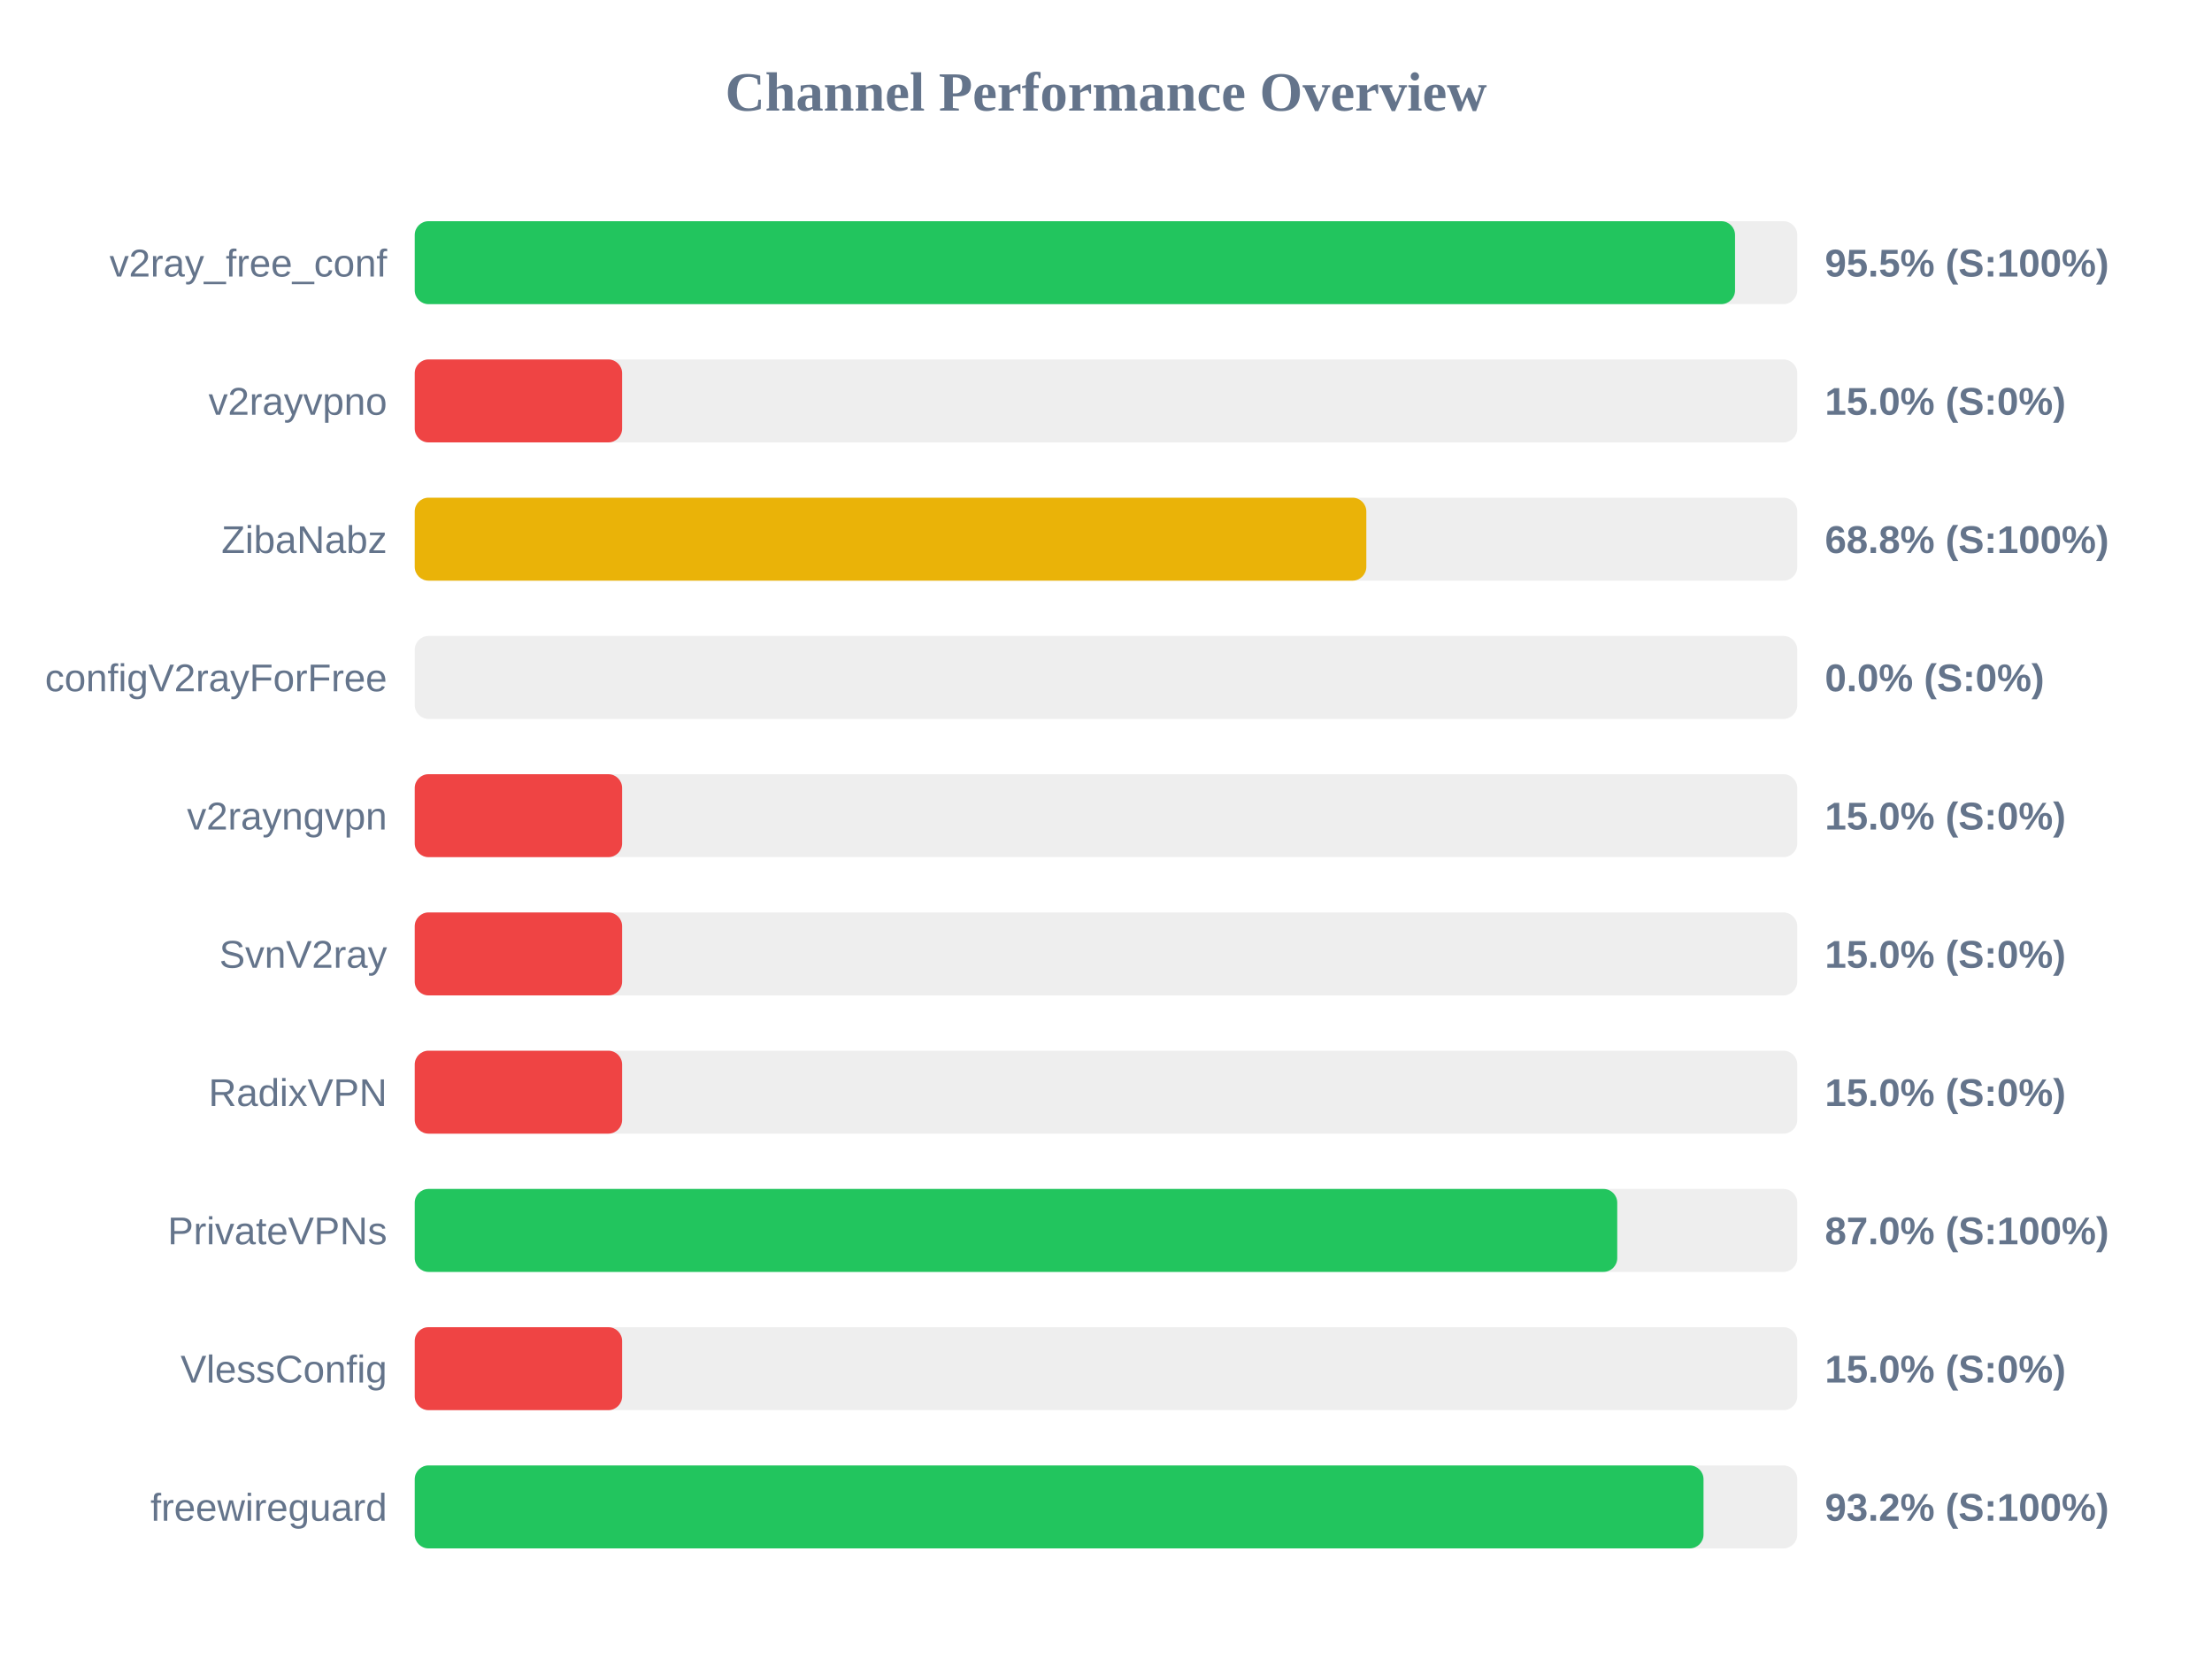
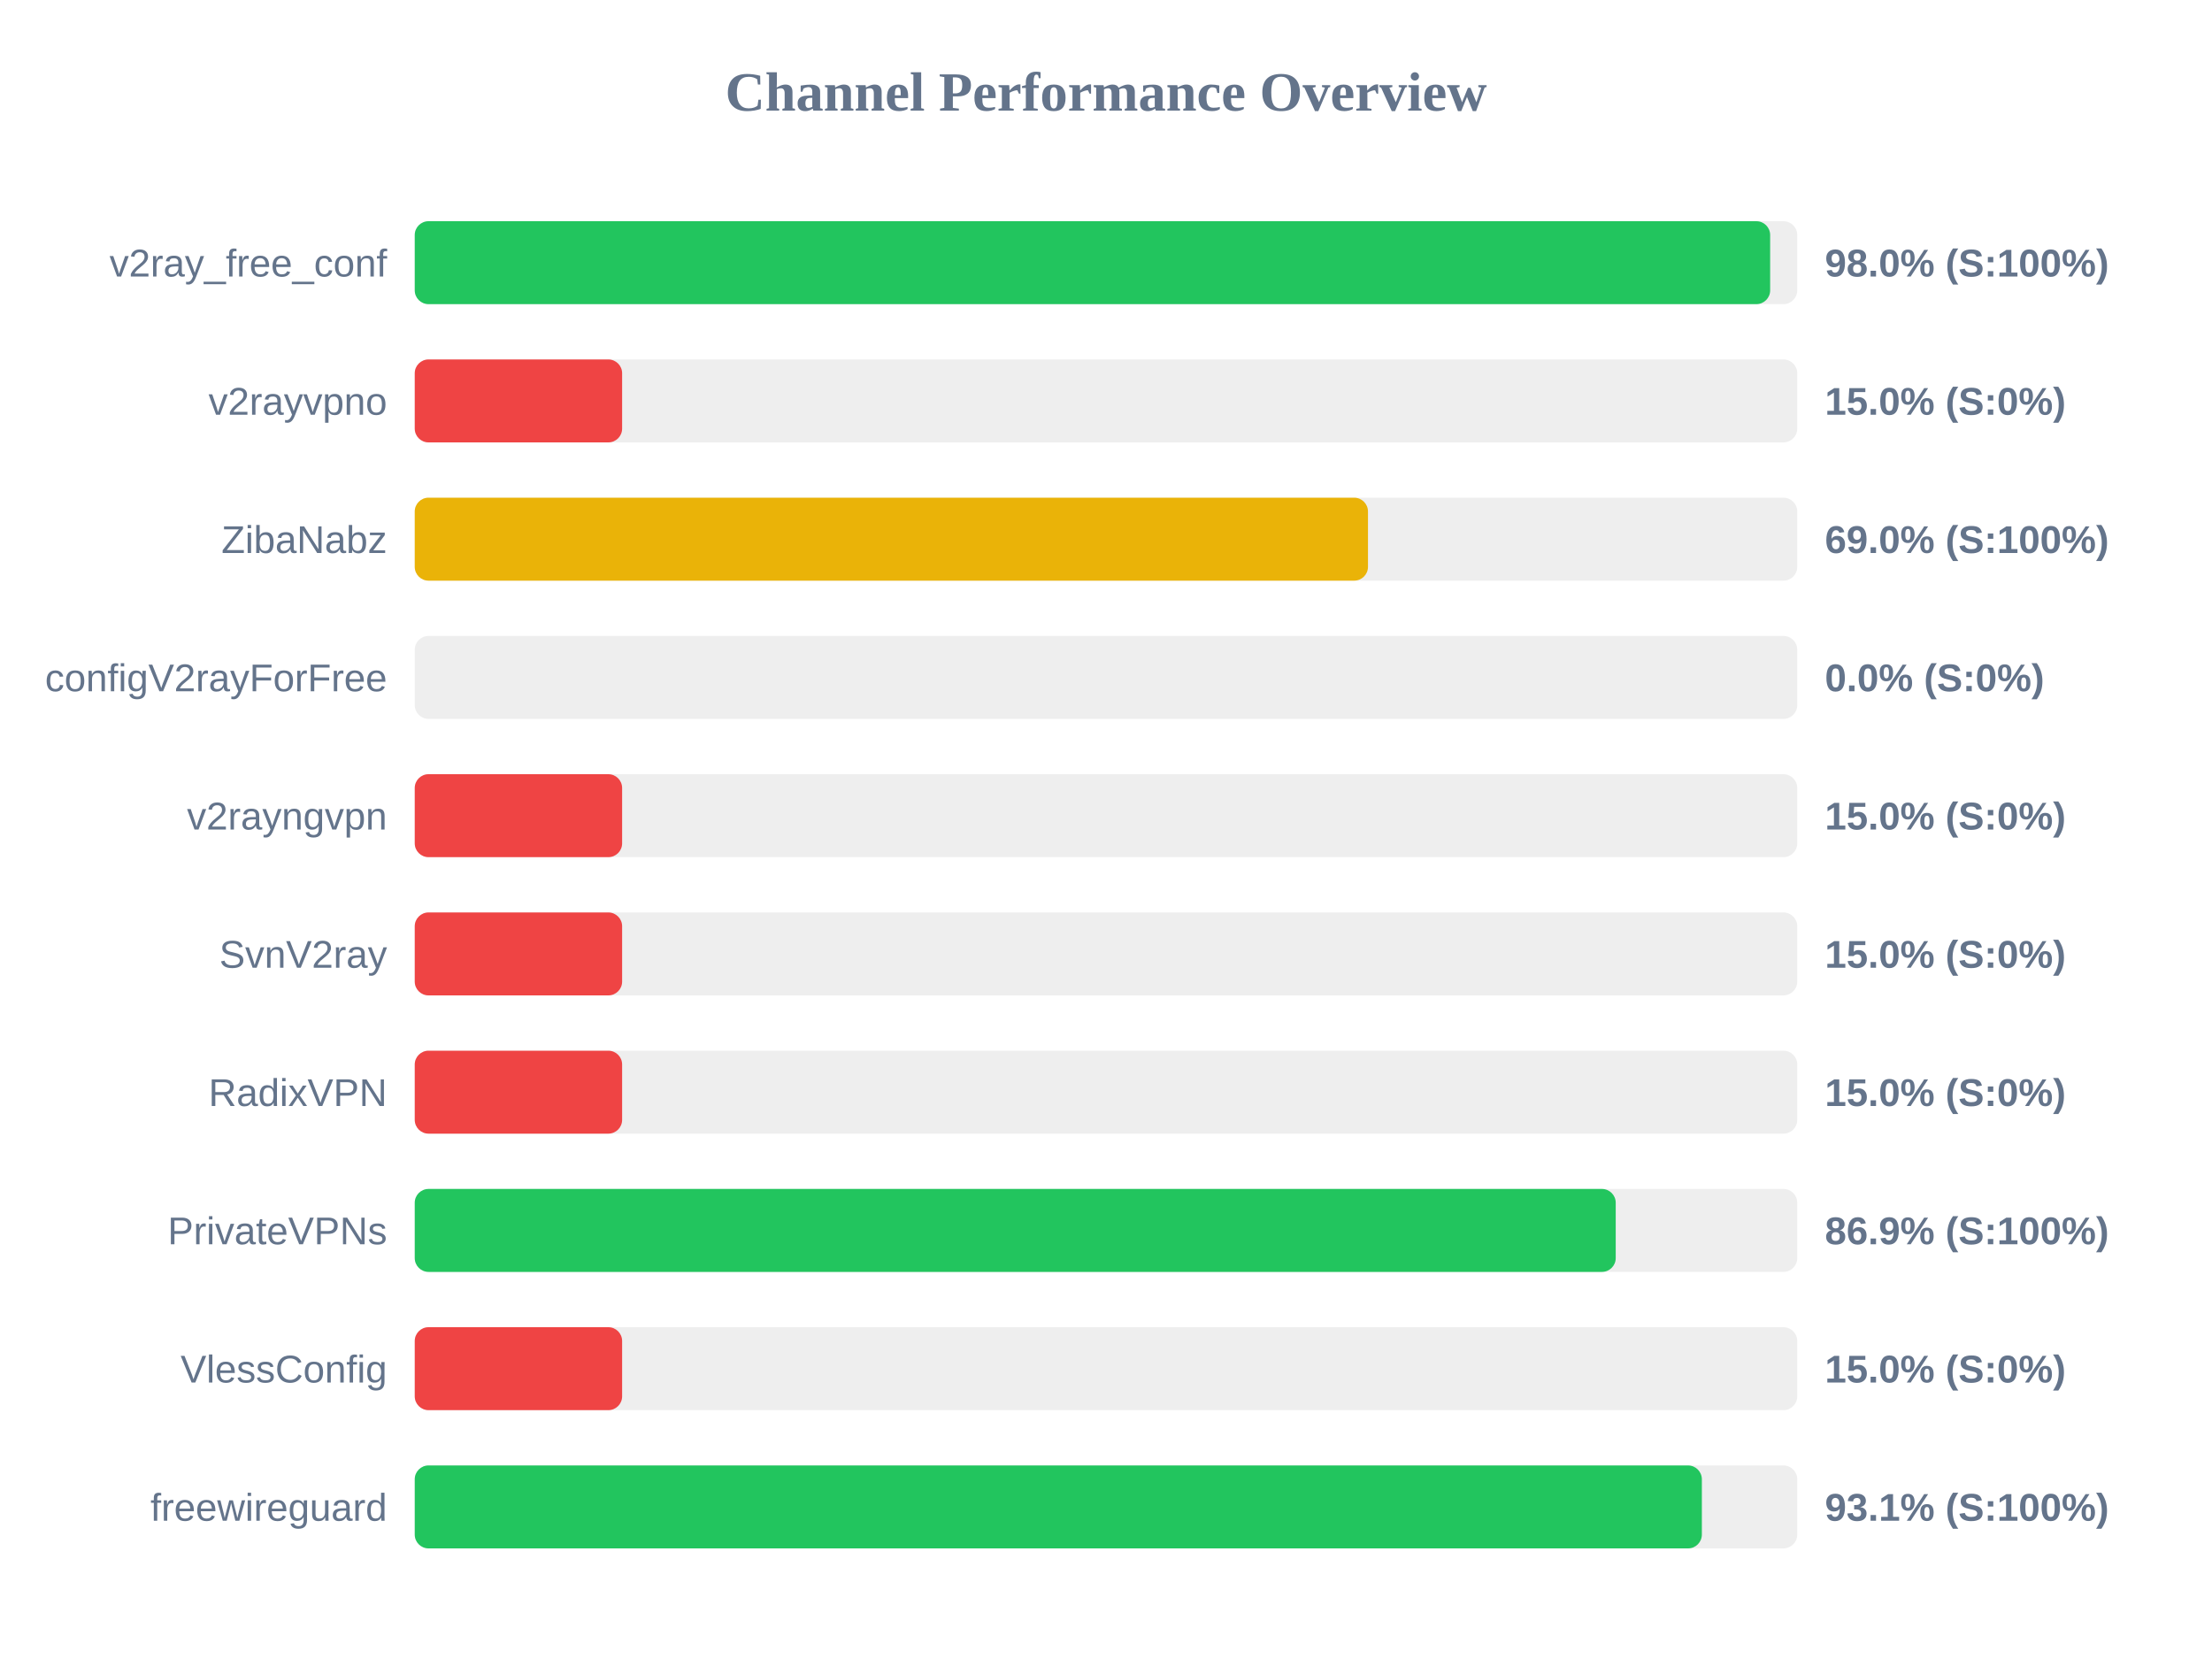
<svg xmlns="http://www.w3.org/2000/svg" width="800" height="600" version="1.1">
  <style>
        .row { font: 14px Arial; fill: #64748b; }
        .score { font: bold 14px Arial; fill: #64748b; }
    </style>
  <text x="400" y="40" text-anchor="middle" font-size="20px" font-weight="bold" fill="#64748b">Channel Performance Overview</text>
  <rect x="150" y="80" width="500" height="30" fill="#eee" rx="5" />
-   <rect x="150" y="80" width="477.5" height="30" fill="#22c55e" rx="5" />
+   <rect x="150" y="80" width="490.2" height="30" fill="#22c55e" rx="5" />
  <text x="140" y="100" text-anchor="end" class="row">v2ray_free_conf</text>
-   <text x="660" y="100" text-anchor="start" class="score">95.5% (S:100%)</text>
+   <text x="660" y="100" text-anchor="start" class="score">98.0% (S:100%)</text>
  <rect x="150" y="130" width="500" height="30" fill="#eee" rx="5" />
  <rect x="150" y="130" width="75.0" height="30" fill="#ef4444" rx="5" />
  <text x="140" y="150" text-anchor="end" class="row">v2rayvpno</text>
  <text x="660" y="150" text-anchor="start" class="score">15.0% (S:0%)</text>
  <rect x="150" y="180" width="500" height="30" fill="#eee" rx="5" />
-   <rect x="150" y="180" width="344.15" height="30" fill="#eab308" rx="5" />
+   <rect x="150" y="180" width="344.75" height="30" fill="#eab308" rx="5" />
  <text x="140" y="200" text-anchor="end" class="row">ZibaNabz</text>
-   <text x="660" y="200" text-anchor="start" class="score">68.8% (S:100%)</text>
+   <text x="660" y="200" text-anchor="start" class="score">69.0% (S:100%)</text>
  <rect x="150" y="230" width="500" height="30" fill="#eee" rx="5" />
  <rect x="150" y="230" width="0.0" height="30" fill="#ef4444" rx="5" />
  <text x="140" y="250" text-anchor="end" class="row">configV2rayForFree</text>
  <text x="660" y="250" text-anchor="start" class="score">0.0% (S:0%)</text>
  <rect x="150" y="280" width="500" height="30" fill="#eee" rx="5" />
  <rect x="150" y="280" width="75.0" height="30" fill="#ef4444" rx="5" />
  <text x="140" y="300" text-anchor="end" class="row">v2rayngvpn</text>
  <text x="660" y="300" text-anchor="start" class="score">15.0% (S:0%)</text>
  <rect x="150" y="330" width="500" height="30" fill="#eee" rx="5" />
  <rect x="150" y="330" width="75.0" height="30" fill="#ef4444" rx="5" />
  <text x="140" y="350" text-anchor="end" class="row">SvnV2ray</text>
  <text x="660" y="350" text-anchor="start" class="score">15.0% (S:0%)</text>
  <rect x="150" y="380" width="500" height="30" fill="#eee" rx="5" />
  <rect x="150" y="380" width="75.0" height="30" fill="#ef4444" rx="5" />
  <text x="140" y="400" text-anchor="end" class="row">RadixVPN</text>
  <text x="660" y="400" text-anchor="start" class="score">15.0% (S:0%)</text>
  <rect x="150" y="430" width="500" height="30" fill="#eee" rx="5" />
-   <rect x="150" y="430" width="434.9" height="30" fill="#22c55e" rx="5" />
+   <rect x="150" y="430" width="434.35" height="30" fill="#22c55e" rx="5" />
  <text x="140" y="450" text-anchor="end" class="row">PrivateVPNs</text>
-   <text x="660" y="450" text-anchor="start" class="score">87.0% (S:100%)</text>
+   <text x="660" y="450" text-anchor="start" class="score">86.9% (S:100%)</text>
  <rect x="150" y="480" width="500" height="30" fill="#eee" rx="5" />
  <rect x="150" y="480" width="75.0" height="30" fill="#ef4444" rx="5" />
  <text x="140" y="500" text-anchor="end" class="row">VlessConfig</text>
  <text x="660" y="500" text-anchor="start" class="score">15.0% (S:0%)</text>
  <rect x="150" y="530" width="500" height="30" fill="#eee" rx="5" />
-   <rect x="150" y="530" width="466.1" height="30" fill="#22c55e" rx="5" />
+   <rect x="150" y="530" width="465.5" height="30" fill="#22c55e" rx="5" />
  <text x="140" y="550" text-anchor="end" class="row">freewireguard</text>
-   <text x="660" y="550" text-anchor="start" class="score">93.2% (S:100%)</text>
+   <text x="660" y="550" text-anchor="start" class="score">93.1% (S:100%)</text>
</svg>
